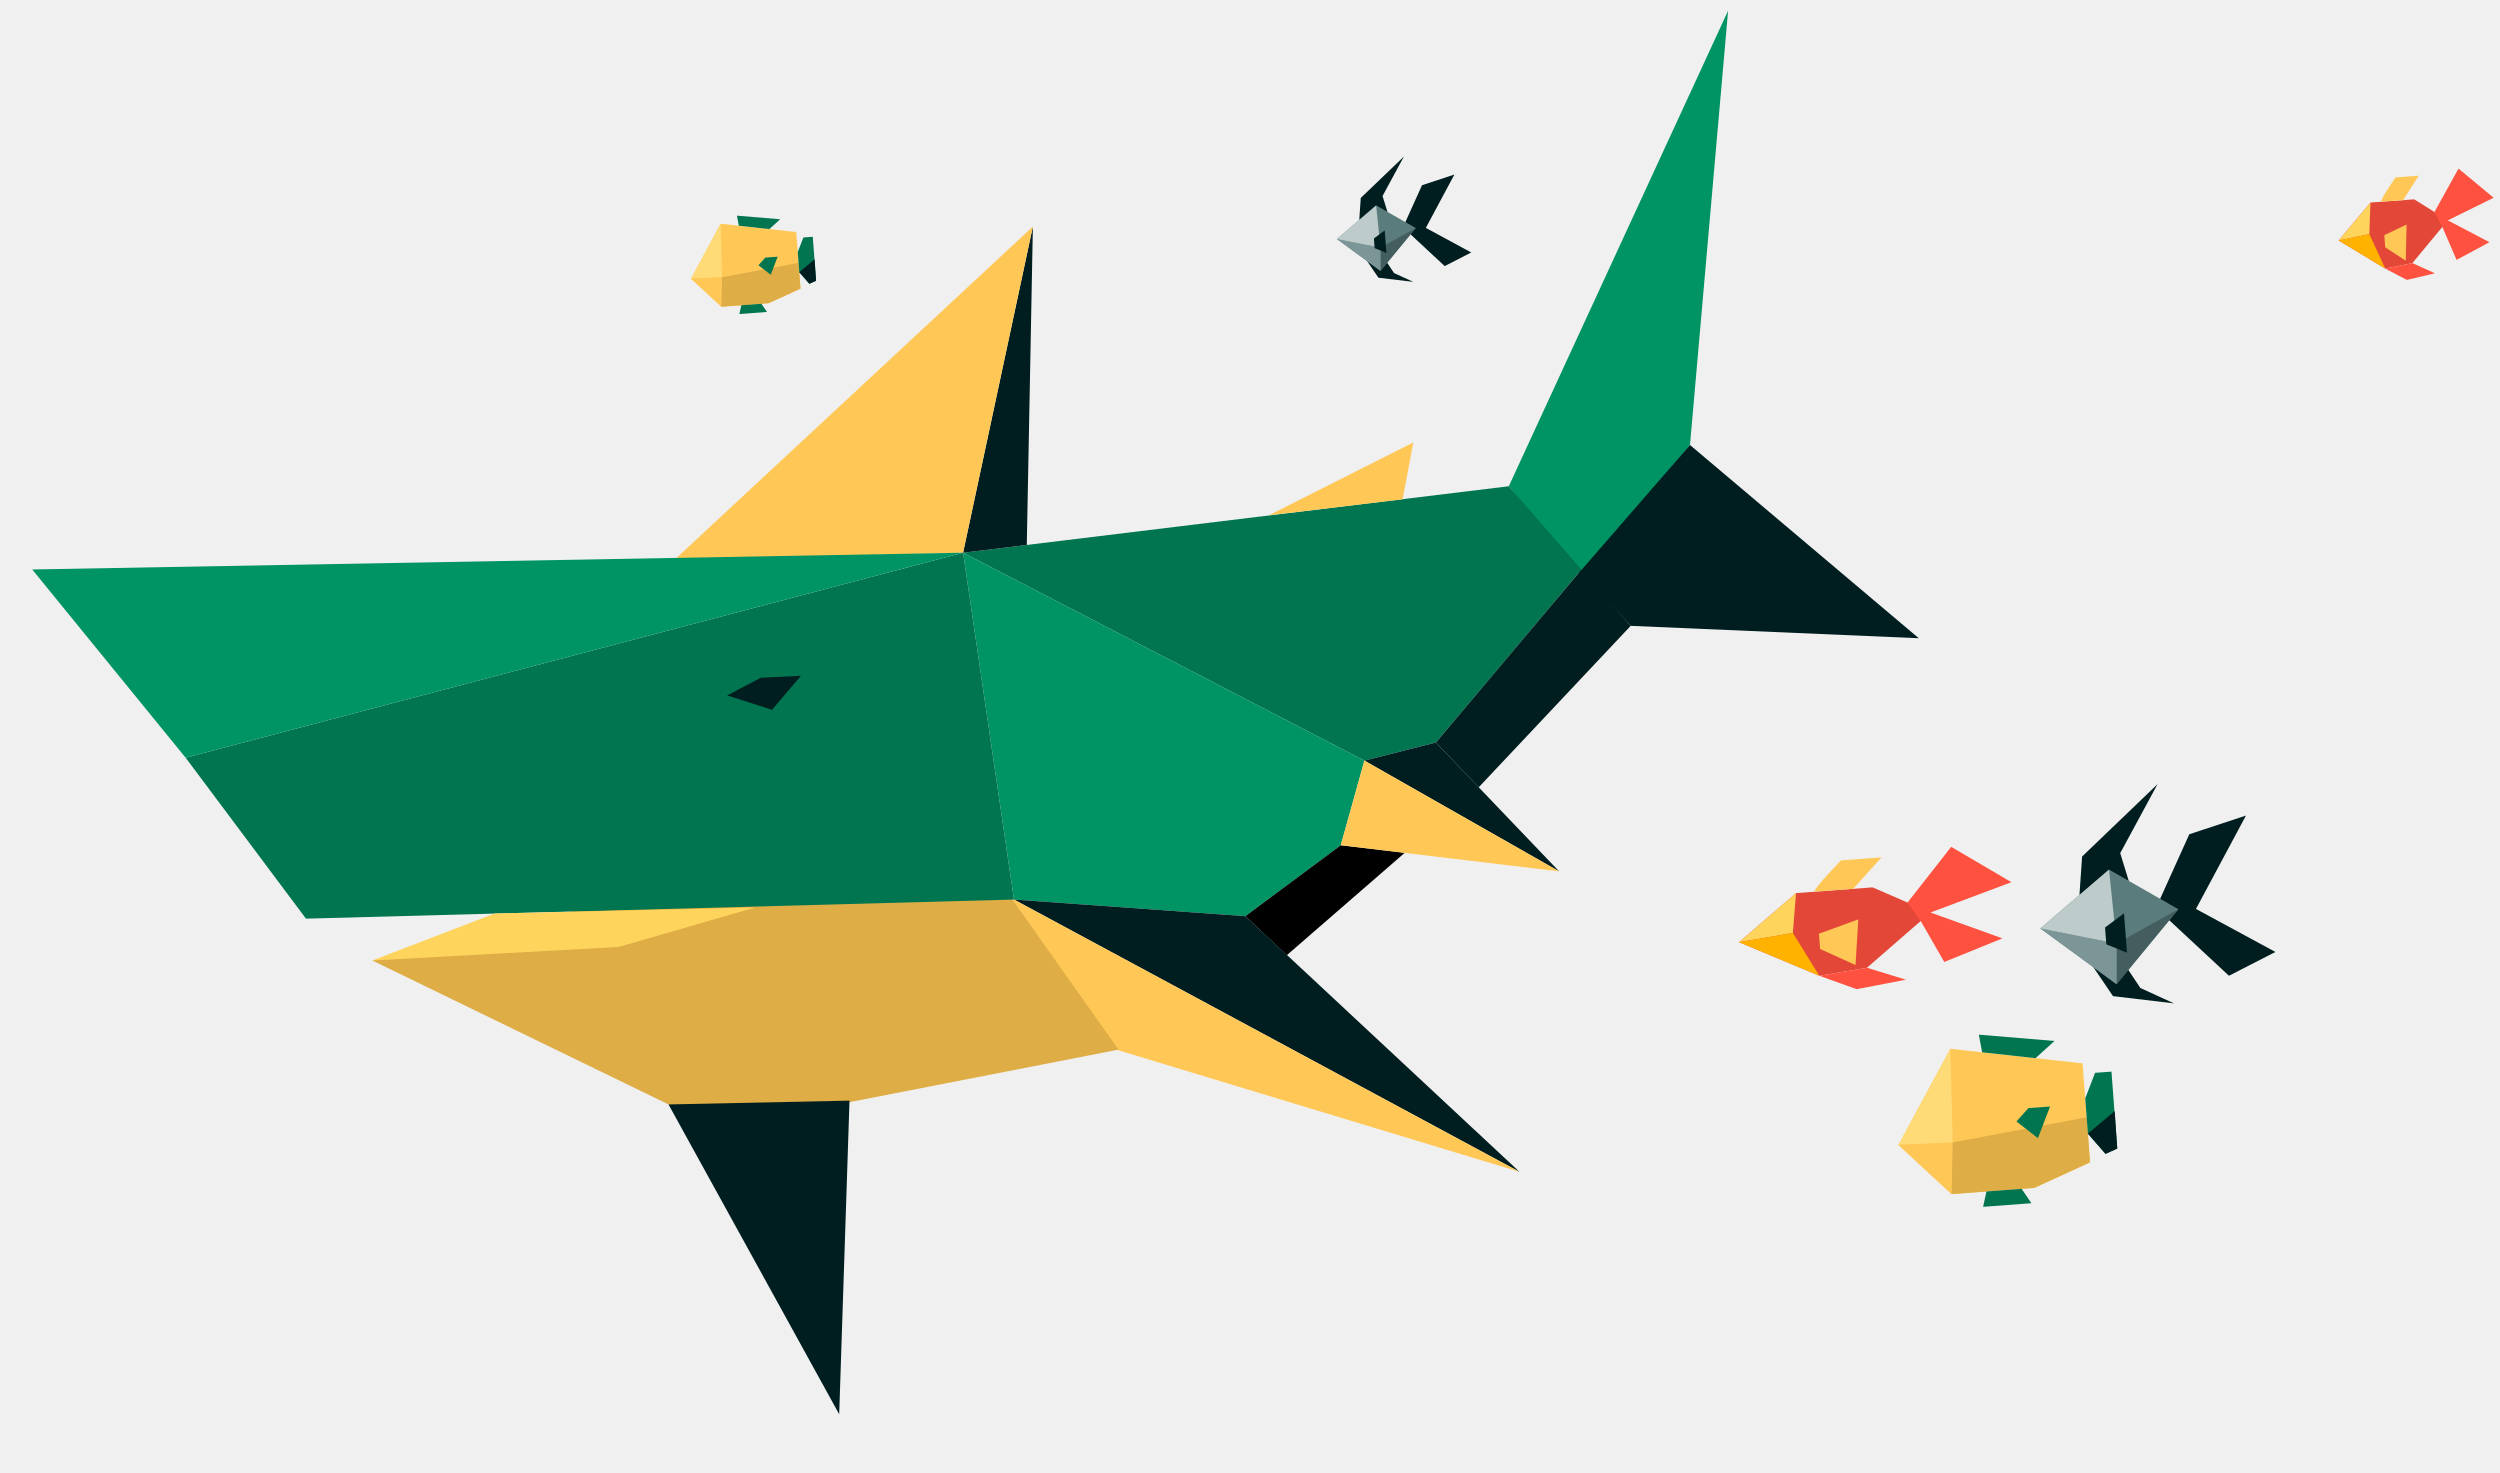
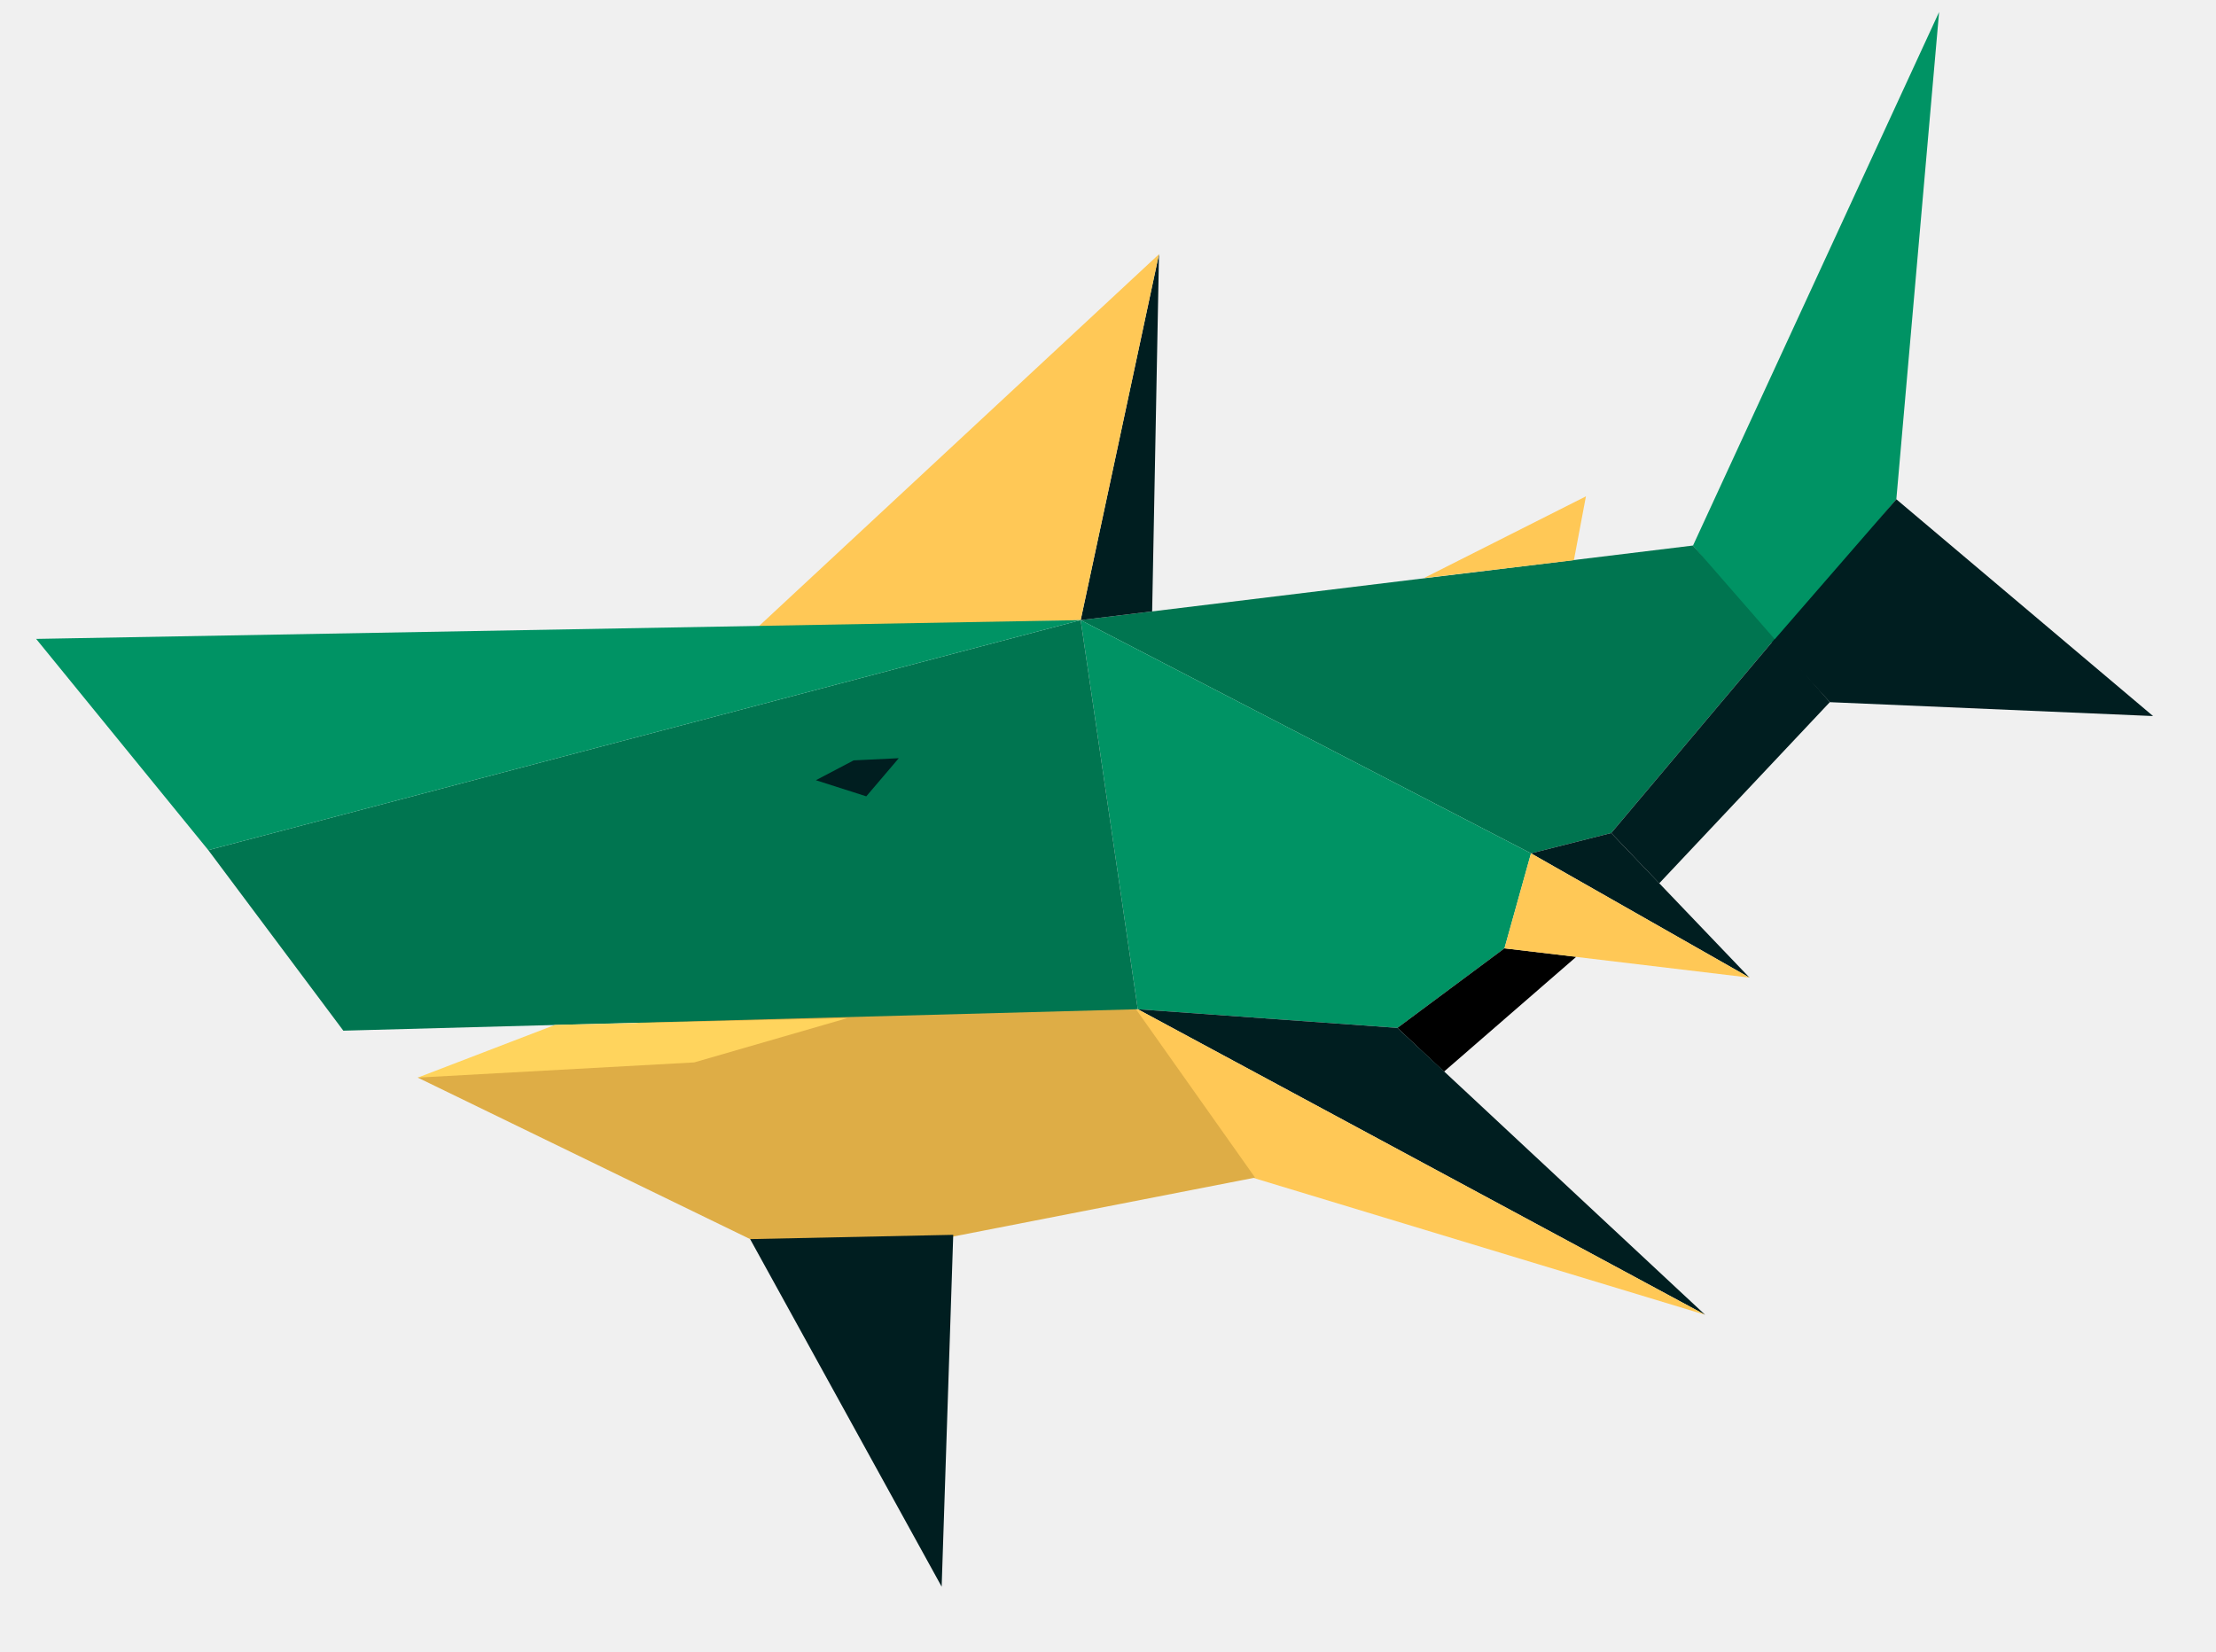
- <svg xmlns="http://www.w3.org/2000/svg" width="557" height="328" viewBox="0 0 557 328" fill="none">
+ <svg xmlns="http://www.w3.org/2000/svg" width="440" height="328" viewBox="0 0 440 328" fill="none">
  <g clip-path="url(#clip0)">
    <path d="M385.02 2.388L376.529 99.147L352.244 128.195L336.16 108.334L385.02 2.388Z" fill="#009364" />
    <path d="M427.503 142.198L376.529 99.147L352.169 127.198L363.322 139.44L427.503 142.198Z" fill="#001E20" />
    <path d="M336.16 108.334L214.574 123.144L303.988 169.464L319.917 165.427L352.355 126.91L336.16 108.334Z" fill="#007550" />
    <path d="M363.321 139.44L352.355 126.91L319.917 165.427L329.451 175.412L363.321 139.44Z" fill="#001E20" />
    <path d="M312.507 111.246L314.897 98.566L282.697 114.81L312.507 111.246Z" fill="#FFC856" />
    <path d="M228.767 121.415L230.125 50.477L214.574 123.144L228.767 121.415Z" fill="#001E20" />
    <path d="M150.243 124.754L230.125 50.477L214.574 123.144L150.243 124.754Z" fill="#FFC856" />
    <path d="M225.914 200.421C224.945 193.865 214.575 123.144 214.575 123.144L303.988 169.464L298.72 188.326L277.468 204.127L225.914 200.421Z" fill="#009364" />
    <path d="M312.977 190.002L298.72 188.326L277.467 204.127L286.713 212.808L312.977 190.002Z" fill="black" />
    <path d="M303.988 169.464L347.376 194.144L319.917 165.427L303.988 169.464Z" fill="#001E20" />
    <path d="M298.72 188.326L347.376 194.144L303.988 169.464L298.72 188.326Z" fill="#FFC856" />
    <path d="M277.468 204.127L338.558 261.096L225.914 200.421L277.468 204.127Z" fill="#001E20" />
    <path d="M182.036 213.66L225.914 200.421L338.558 261.096L182.036 213.66Z" fill="#FFC856" />
    <path d="M159.745 251.319L249.206 233.858L212.48 181.928L82.943 213.996L159.745 251.319Z" fill="#DEAD46" />
    <path d="M186.972 315.093L189.27 245.22L148.943 246.069L186.972 315.093Z" fill="#001E20" />
    <path d="M214.574 123.144L225.914 200.421L68.172 204.677L41.358 168.82L214.574 123.144Z" fill="#007550" />
    <path d="M7.176 126.877L41.358 168.821L214.575 123.144L7.176 126.877Z" fill="#009364" />
    <path d="M82.943 213.996L110.204 203.527L168.266 202.176L137.839 210.979L82.943 213.996Z" fill="#FFD45D" />
    <path d="M178.458 150.567L169.5 151L162 154.94L172.007 158.14L178.458 150.567Z" fill="#001E20" />
  </g>
-   <path d="M177.406 51.7L178.352 64.301L171.262 67.553L160.728 68.344L153.961 62.085L160.567 49.847L177.406 51.7Z" fill="#FFC856" />
-   <path d="M160.567 49.846L160.868 61.766L153.961 62.085L160.567 49.846Z" fill="#FFDB78" />
-   <path d="M160.728 68.344L160.867 61.766L153.961 62.085L160.728 68.344Z" fill="#FFC856" />
-   <path d="M160.728 68.345L160.868 61.766L177.921 58.562L178.352 64.301L171.263 67.554L160.728 68.345Z" fill="#DEAD46" />
-   <path d="M177.74 56.154L178.995 52.908L181.082 52.752L181.818 62.548L180.324 63.224L178.077 60.646L177.74 56.154Z" fill="#007550" />
-   <path d="M181.492 57.77L178.077 60.647L180.324 63.224L181.817 62.548L181.492 57.77Z" fill="#001E20" />
-   <path d="M169.641 67.675L170.888 69.505L164.738 69.967L165.165 68.011L169.641 67.675Z" fill="#007550" />
-   <path d="M171.409 51.043L173.825 48.851L164.194 48.048L164.613 50.293L171.409 51.043Z" fill="#007550" />
-   <path d="M168.984 59.1L170.5 57.4L173.263 57.193L171.718 61.223L168.984 59.1Z" fill="#007550" />
-   <path d="M313.115 49.484L316.828 41.264L324.042 38.885L317.674 50.774L327.788 56.251L321.877 59.282L314.284 52.223L313.115 49.484Z" fill="#001E20" />
-   <path d="M309.115 47.197L308.032 43.669L312.785 34.887L303.18 44.1L302.841 48.995L309.115 47.197Z" fill="#001E20" />
-   <path d="M309.063 58.539L310.595 60.839L314.881 62.8L307.115 61.877L304.577 58.133L309.063 58.539Z" fill="#001E20" />
-   <path d="M315.433 50.81L306.605 45.767L297.861 53.257L307.569 60.357L315.433 50.81Z" fill="#5B7C7D" />
-   <path d="M315.433 50.81L307.576 55.181L307.569 60.357L315.433 50.81Z" fill="#445D5E" />
-   <path d="M297.861 53.257L307.576 55.181L307.569 60.357L297.861 53.257Z" fill="#7C9697" />
-   <path d="M306.605 45.767L307.576 55.181L297.861 53.257L306.605 45.767Z" fill="#BDCBCB" />
-   <path d="M306.102 53.136L308.514 51.329L308.891 56.343L306.263 55.28L306.102 53.136Z" fill="#001E20" />
-   <g clip-path="url(#clip1)">
-     <path d="M481.281 200.254L487.779 185.868L500.403 181.705L489.259 202.511L506.959 212.096L496.615 217.4L483.327 205.046L481.281 200.254Z" fill="#001E20" />
-     <path d="M474.281 196.251L472.385 190.077L480.703 174.708L463.894 190.831L463.301 199.397L474.281 196.251Z" fill="#001E20" />
-     <path d="M474.189 216.1L476.87 220.125L484.37 223.555L470.781 221.94L466.338 215.389L474.189 216.1Z" fill="#001E20" />
-     <path d="M485.336 202.573L469.888 193.748L454.585 206.856L471.574 219.28L485.336 202.573Z" fill="#5B7C7D" />
-     <path d="M485.336 202.573L471.587 210.223L471.574 219.28L485.336 202.573Z" fill="#445D5E" />
-     <path d="M454.585 206.855L471.587 210.223L471.574 219.28L454.585 206.855Z" fill="#7C9697" />
-     <path d="M469.888 193.748L471.587 210.223L454.585 206.856L469.888 193.748Z" fill="#BDCBCB" />
-     <path d="M469.008 206.643L473.229 203.482L473.888 212.256L469.29 210.396L469.008 206.643Z" fill="#001E20" />
-     <path d="M430.108 203.306L417.212 197.703L400.155 198.983L387.461 209.921L405.349 217.402L415.958 215.619L430.108 203.306Z" fill="#E34737" />
-     <path d="M404.289 198.673C404.062 197.947 410.176 191.695 410.176 191.695L419.205 191.017L412.904 198.026L404.289 198.673Z" fill="#FFC856" />
-     <path d="M405.349 217.402L413.659 220.389L424.647 218.275L415.958 215.619L405.349 217.402Z" fill="#FF513F" />
-     <path d="M405.258 208.039L405.513 211.434L413.405 215.009L414.028 204.838L405.258 208.039Z" fill="#FFC856" />
-     <path d="M424.997 201.089L434.727 188.679L448.14 196.553L430.107 203.306L446.134 209.069L433.187 214.325L427.928 205.2L424.997 201.089Z" fill="#FF513F" />
-     <path d="M400.155 198.983L399.447 207.86L387.461 209.921L400.155 198.983Z" fill="#FFD45D" />
-     <path d="M405.349 217.402L399.446 207.86L387.461 209.921L405.349 217.402Z" fill="#FFB300" />
-     <path d="M464.004 236.915L465.659 258.966L453.253 264.658L434.817 266.042L422.975 255.089L434.536 233.671L464.004 236.915Z" fill="#FFC856" />
-     <path d="M434.536 233.671L435.063 254.53L422.976 255.089L434.536 233.671Z" fill="#FFDB78" />
-     <path d="M434.818 266.042L435.062 254.53L422.975 255.089L434.818 266.042Z" fill="#FFC856" />
-     <path d="M434.818 266.042L435.062 254.53L464.905 248.922L465.659 258.966L453.253 264.658L434.818 266.042Z" fill="#DEAD46" />
-     <path d="M464.589 244.708L466.784 239.029L470.437 238.754L471.724 255.899L469.11 257.082L465.179 252.571L464.589 244.708Z" fill="#007550" />
-     <path d="M471.154 247.536L465.179 252.571L469.11 257.082L471.724 255.899L471.154 247.536Z" fill="#001E20" />
-     <path d="M450.416 264.871L452.597 268.074L441.834 268.882L442.582 265.459L450.416 264.871Z" fill="#007550" />
-     <path d="M453.51 235.764L457.738 231.929L440.884 230.524L441.618 234.451L453.51 235.764Z" fill="#007550" />
-     <path d="M449.266 249.864L451.919 246.89L456.755 246.527L454.05 253.58L449.266 249.864Z" fill="#007550" />
-   </g>
-   <path d="M545.367 49.096L537.882 44.413L528.134 45.121L521.057 53.577L531.435 59.842L537.48 58.618L545.367 49.096Z" fill="#E34737" />
-   <path d="M530.497 44.95C530.354 44.369 533.745 39.514 533.745 39.514L538.905 39.139L535.42 44.592L530.497 44.95Z" fill="#FFC856" />
-   <path d="M531.436 59.843L536.248 62.365L542.505 60.886L537.481 58.618L531.436 59.843Z" fill="#FF513F" />
-   <path d="M531.218 52.406L531.424 55.106L536.008 58.088L536.185 50.023L531.218 52.406Z" fill="#FFC856" />
-   <path d="M542.401 47.243L547.755 37.563L555.577 44.06L545.367 49.096L554.649 53.964L547.326 57.903L544.152 50.561L542.401 47.243Z" fill="#FF513F" />
-   <path d="M528.134 45.121L527.886 52.158L521.057 53.578L528.134 45.121Z" fill="#FFD45D" />
-   <path d="M531.435 59.842L527.885 52.158L521.057 53.578L531.435 59.842Z" fill="#FFB300" />
  <defs>
    <clipPath id="clip0">
      <rect width="418" height="297" fill="white" transform="matrix(-0.997194 0.074866 0.074866 0.997194 416.827 0)" />
    </clipPath>
-     <clipPath id="clip1">
-       <rect width="119" height="91" fill="white" transform="matrix(-0.997194 0.074866 0.074866 0.997194 504.021 172.958)" />
-     </clipPath>
  </defs>
</svg>
